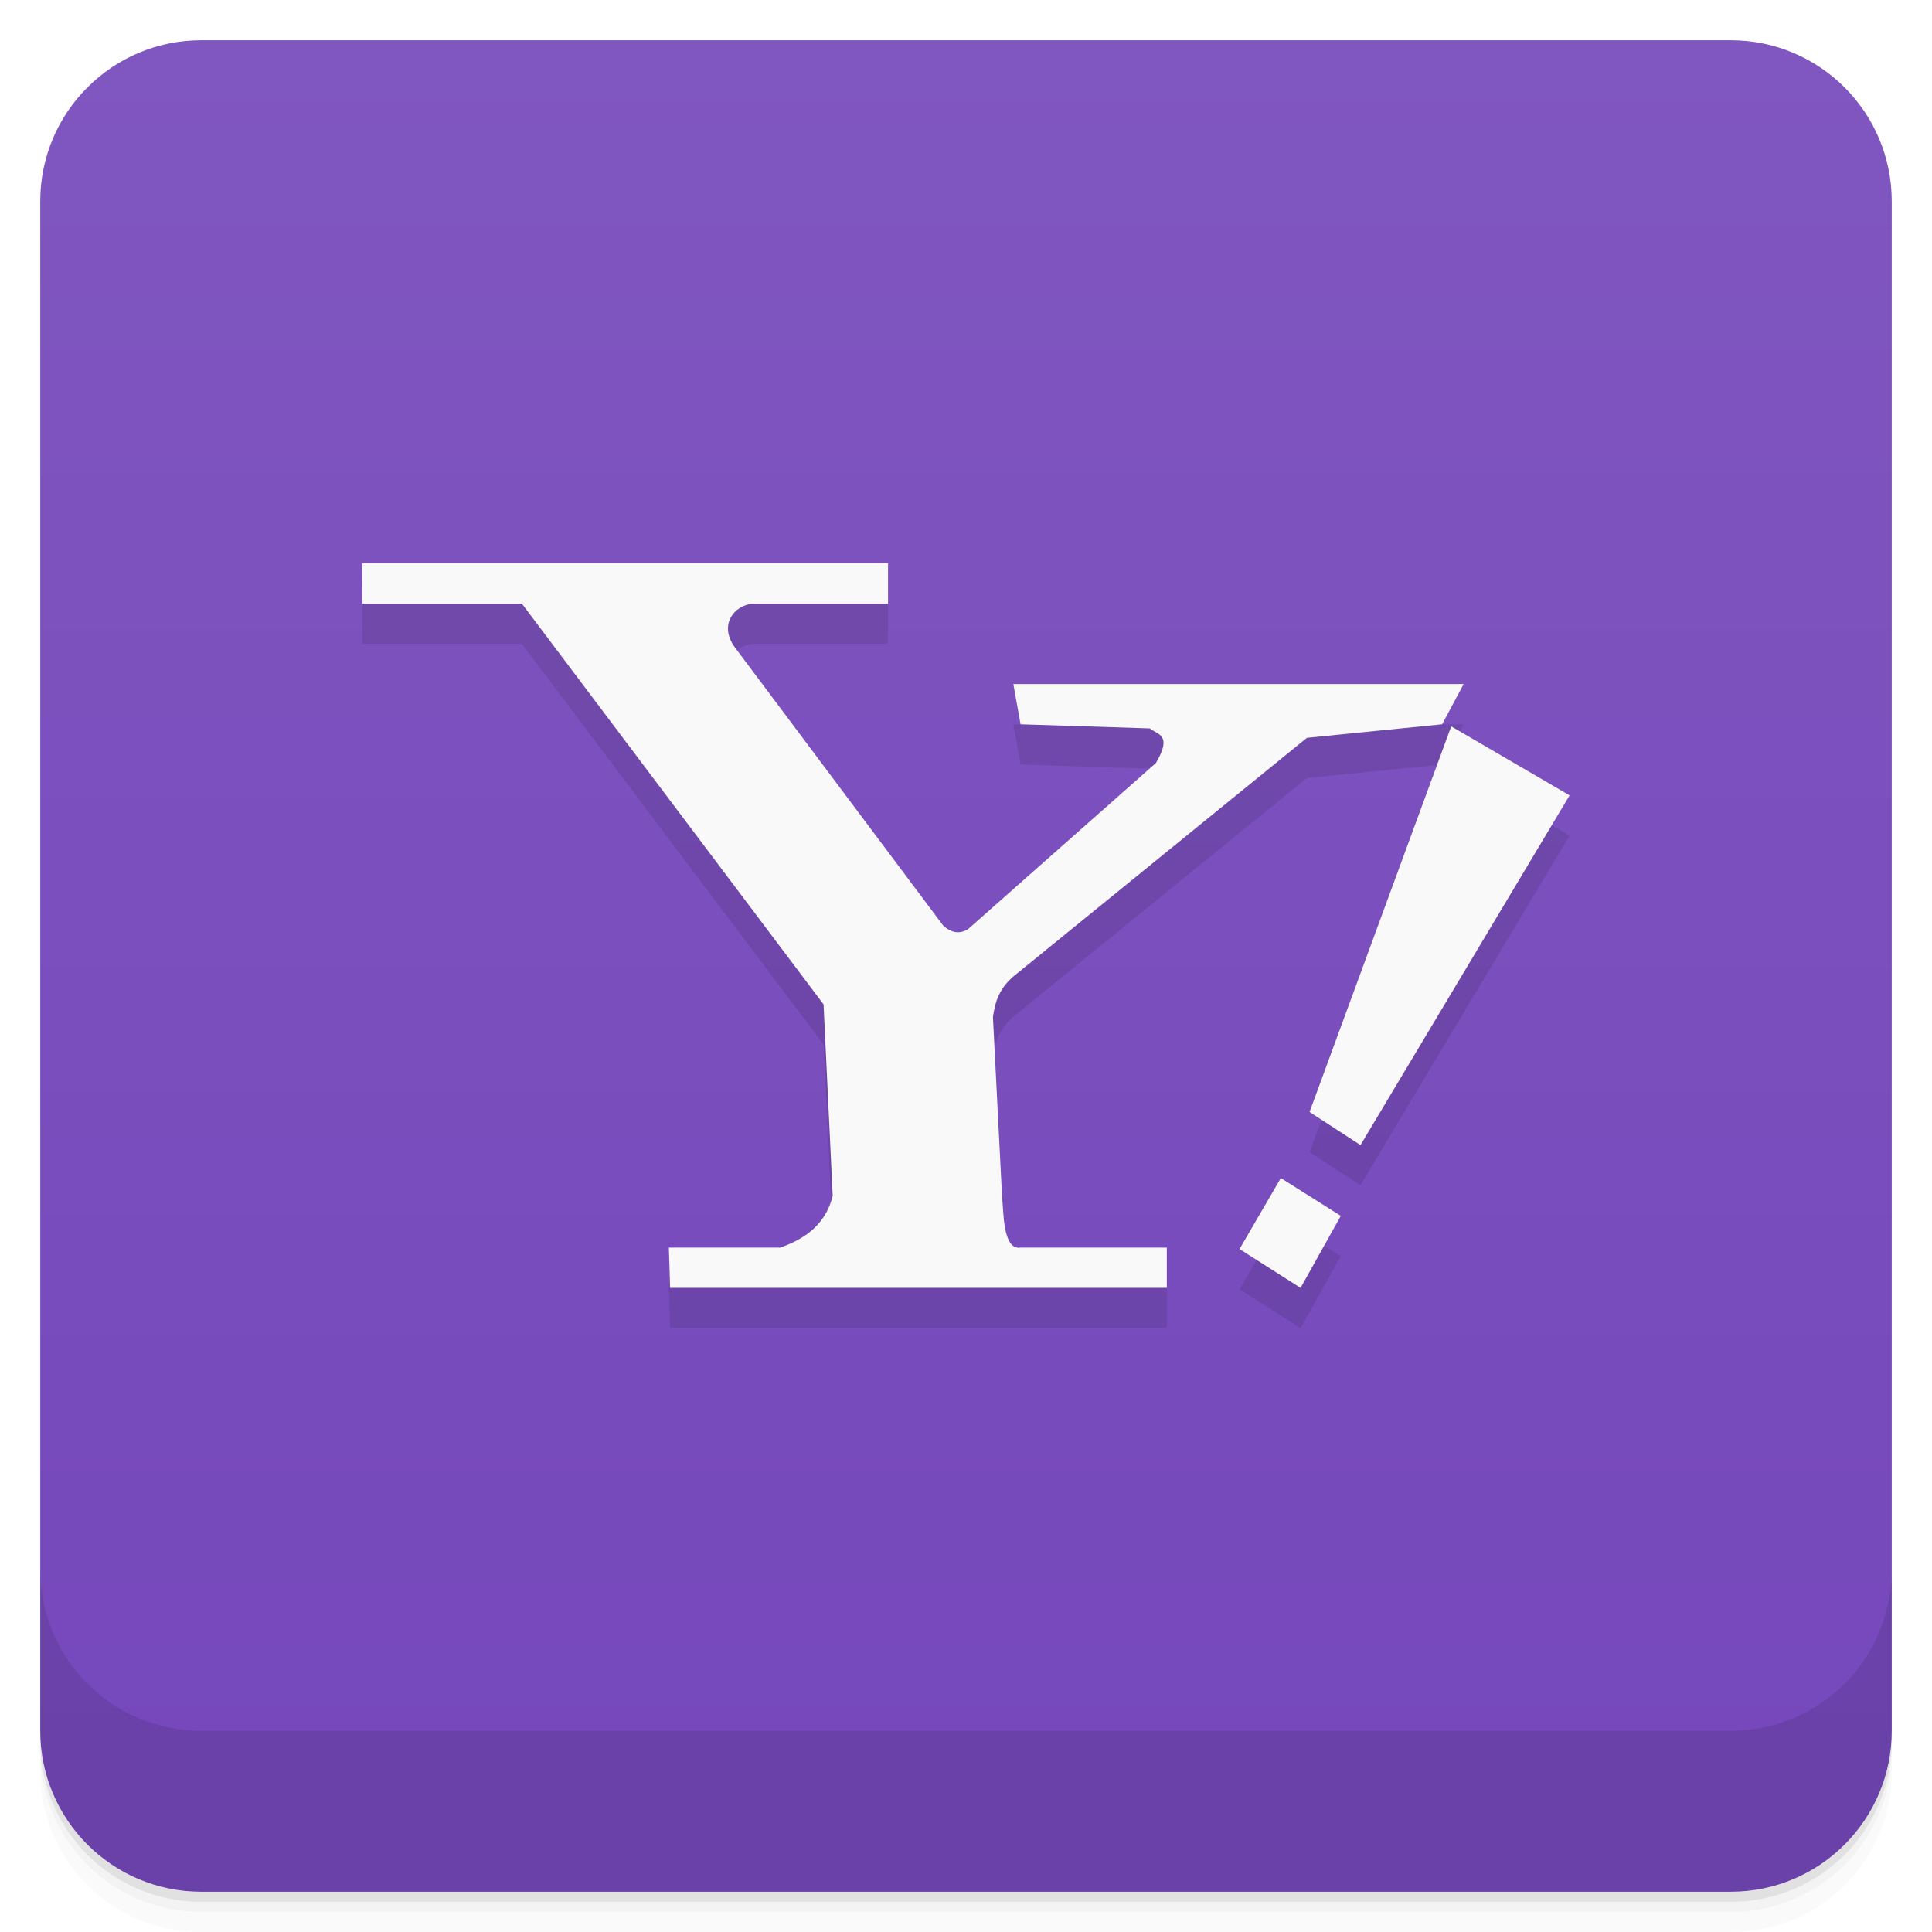
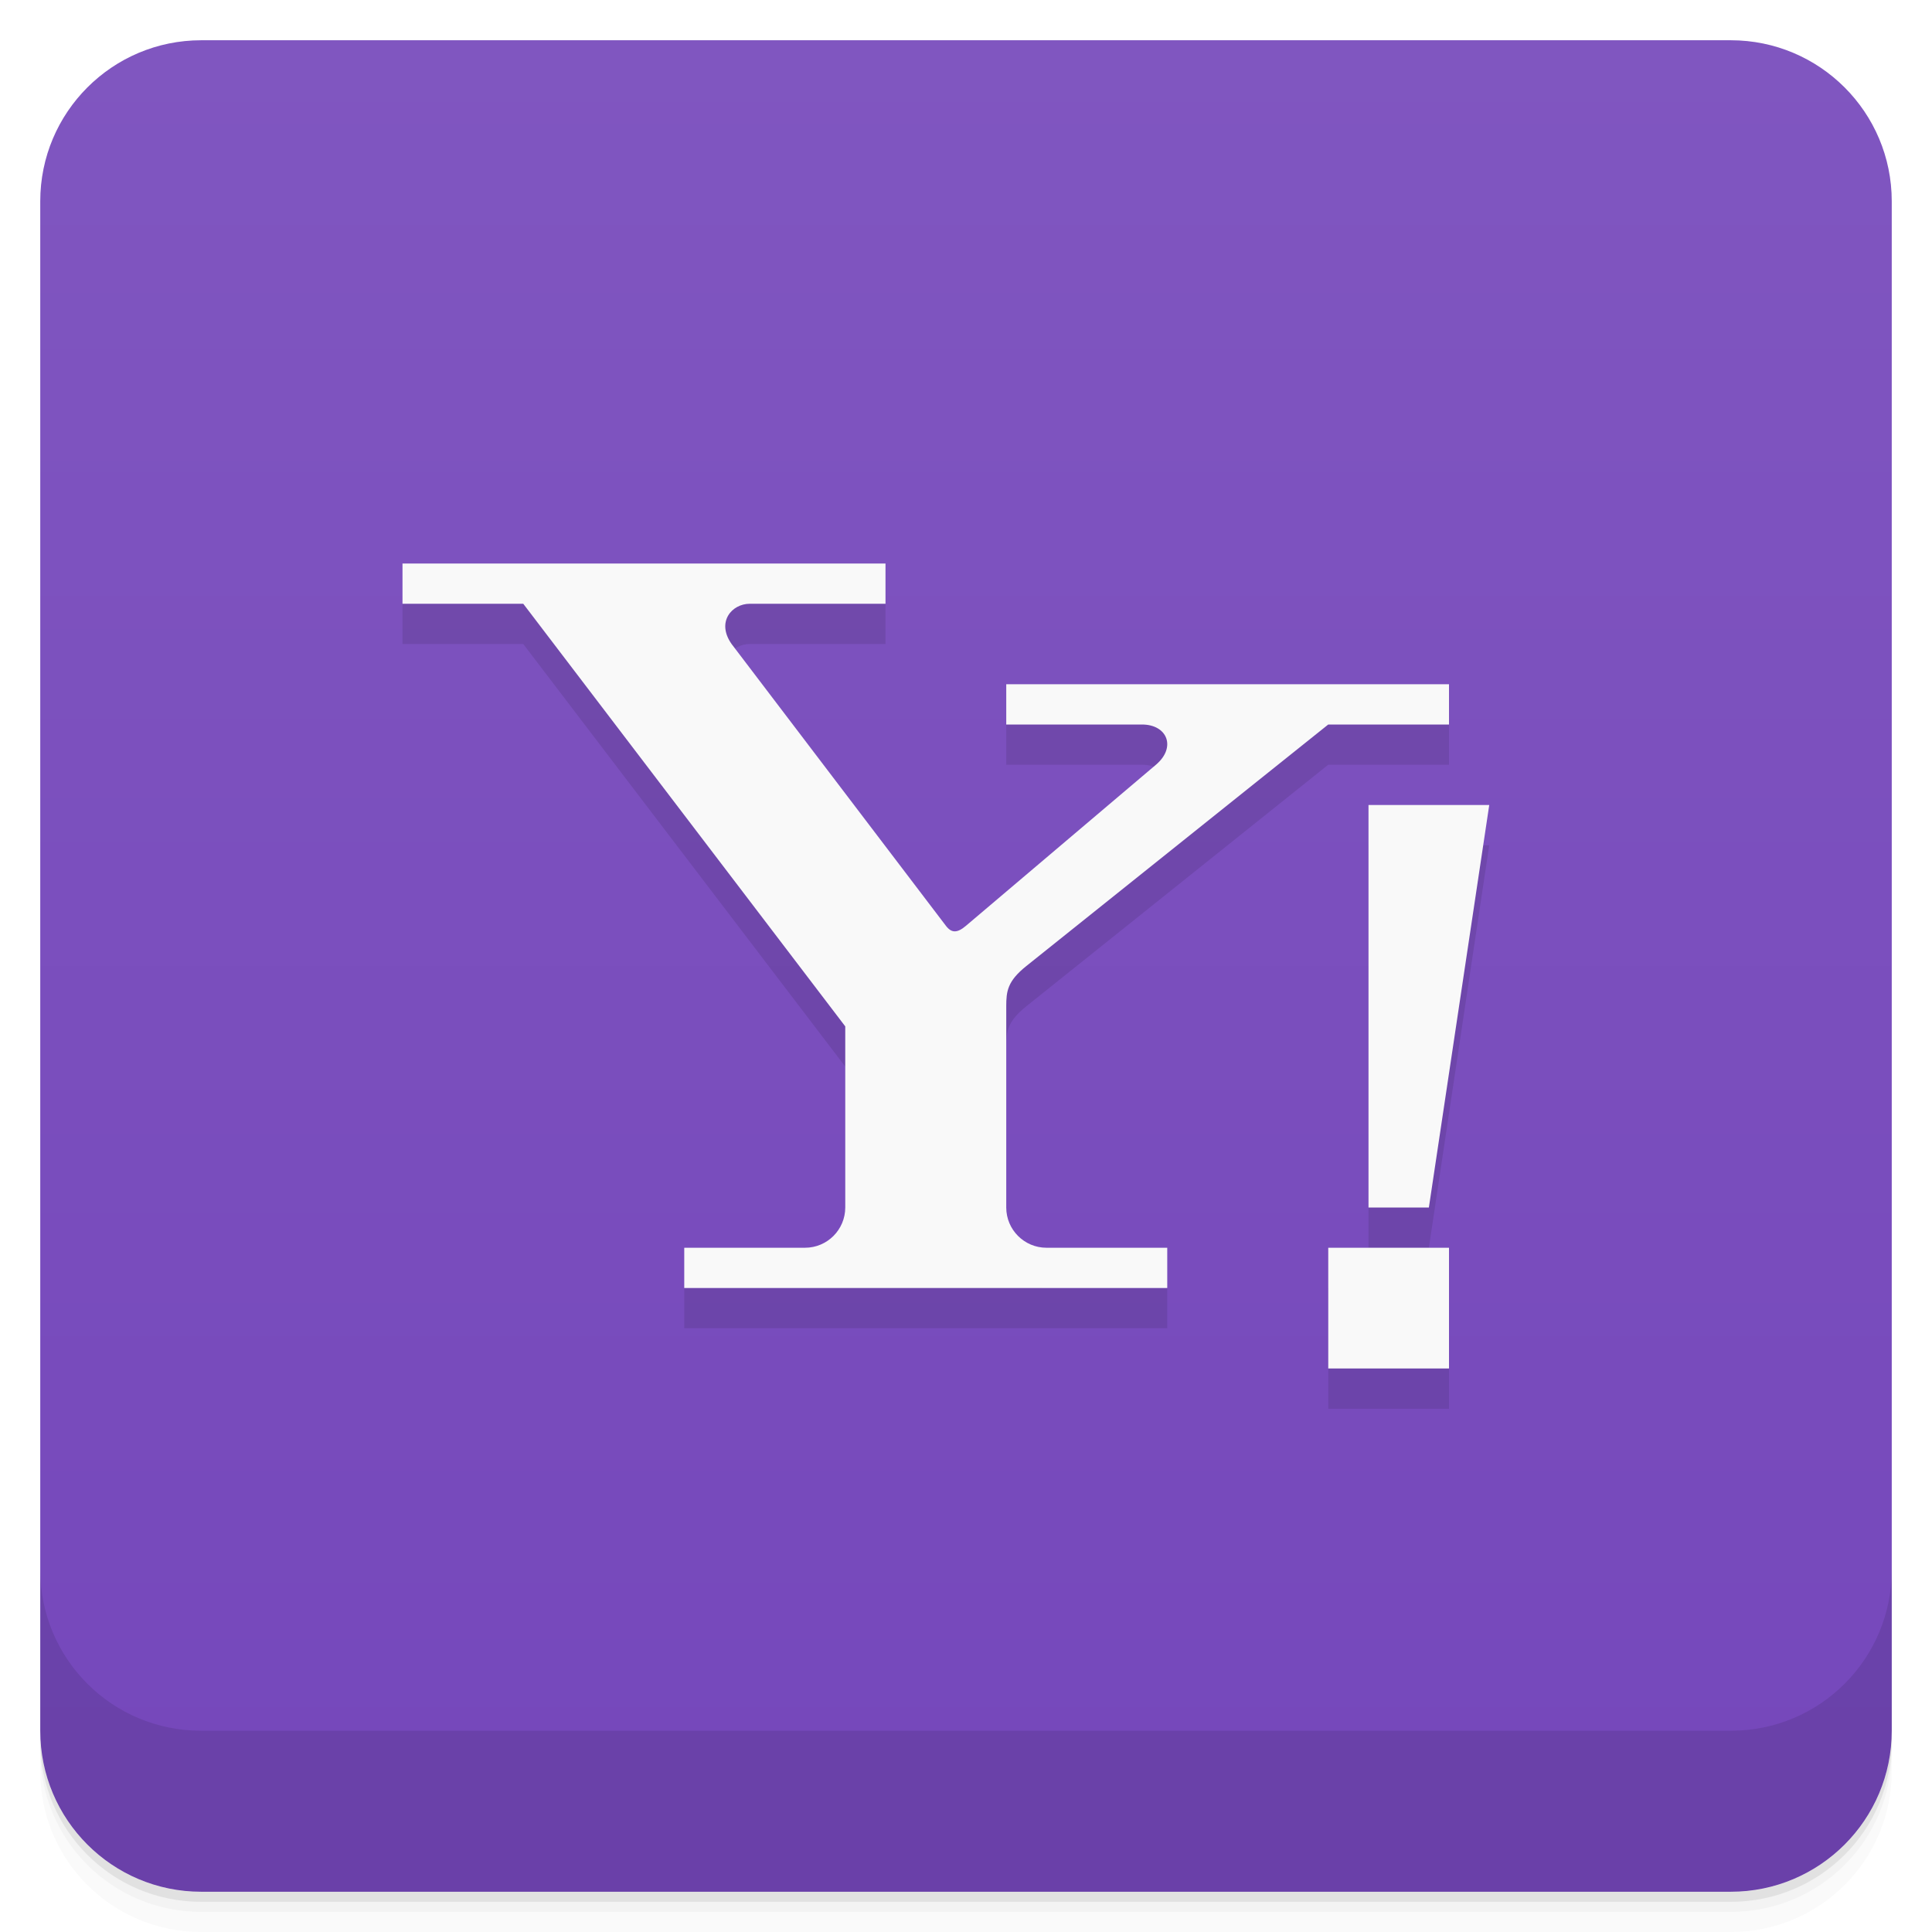
- <svg xmlns="http://www.w3.org/2000/svg" style="" viewBox="0 0 48 48">
+ <svg xmlns="http://www.w3.org/2000/svg" style="" version="1.1" viewBox="0 0 48 48">
  <defs style="">
-     <linearGradient id="linearGradient3764" gradientTransform="translate(-48 .002215)" gradientUnits="userSpaceOnUse" style="" x1="1" x2="47">
-       <stop offset="0" style="stop-color:#7547bb" />
-       <stop offset="1" style="stop-color:#8056c0" />
+     <linearGradient id="bg" x1="1" x2="47" style="" gradientTransform="translate(-48 .002215)" gradientUnits="userSpaceOnUse">
+       <stop style="stop-color:#7547bb" offset="0" />
+       <stop style="stop-color:#8056c0" offset="1" />
    </linearGradient>
  </defs>
-   <path d="m 1 43 v .25 c 0 2.216 1.784 4 4 4 h 38 c 2.216 0 4 -1.784 4 -4 v -.25 c 0 2.216 -1.784 4 -4 4 h -38 c -2.216 0 -4 -1.784 -4 -4 z m 0 .5 v .5 c 0 2.216 1.784 4 4 4 h 38 c 2.216 0 4 -1.784 4 -4 v -.5 c 0 2.216 -1.784 4 -4 4 h -38 c -2.216 0 -4 -1.784 -4 -4 z" style="opacity:.02" />
-   <path d="m 1 43.25 v .25 c 0 2.216 1.784 4 4 4 h 38 c 2.216 0 4 -1.784 4 -4 v -.25 c 0 2.216 -1.784 4 -4 4 h -38 c -2.216 0 -4 -1.784 -4 -4 z" style="opacity:.05" />
-   <path d="m 1 43 v .25 c 0 2.216 1.784 4 4 4 h 38 c 2.216 0 4 -1.784 4 -4 v -.25 c 0 2.216 -1.784 4 -4 4 h -38 c -2.216 0 -4 -1.784 -4 -4 z" style="opacity:.1" />
-   <rect height="46" rx="4" style="fill:url(#linearGradient3764)" transform="rotate(-90)" width="46" x="-47" y="1" />
-   <g style="opacity:.1">
-     <path d="m 9 15 .004 .996 h 3.961 l 7.496 9.957 .227 4.754 c -.199 .824 -.84 1.117 -1.297 1.289 h -2.773 l .031 1 h 12.34 v -1 h -3.633 c -.453 .074 -.418 -.934 -.457 -1.211 l -.23 -4.52 c .059 -.363 .133 -.727 .613 -1.09 l 7.188 -5.844 3.359 -.336 .535 -1 h -11.188 l .18 1 3.211 .102 c .191 .16 .57 .145 .152 .859 l -4.664 4.125 c -.246 .152 -.434 .07 -.613 -.074 l -5.195 -6.938 c -.387 -.551 -.012 -1.027 .457 -1.074 h 3.359 v -1 h -13.06" style="" />
-     <path d="m 31.824 30.27 1.488 .938 -1 1.789 -1.516 -.965 1.027 -1.766" style="" />
-     <path d="m 32.539 28.629 1.262 .82 5.195 -8.688 -2.941 -1.715 -3.52 9.582" style="" />
-   </g>
-   <g style="fill:#f9f9f9">
-     <path d="m 9 14 .004 .996 h 3.961 l 7.496 9.957 .227 4.754 c -.199 .824 -.84 1.117 -1.297 1.289 h -2.773 l .031 1 h 12.34 v -1 h -3.633 c -.453 .074 -.418 -.934 -.457 -1.211 l -.23 -4.52 c .059 -.363 .133 -.727 .613 -1.09 l 7.188 -5.844 3.359 -.336 .535 -1 h -11.188 l .18 1 3.211 .102 c .191 .16 .57 .145 .152 .859 l -4.664 4.125 c -.246 .152 -.434 .07 -.613 -.074 l -5.195 -6.938 c -.387 -.551 -.012 -1.027 .457 -1.074 h 3.359 v -1 h -13.06" style="" />
-     <path d="m 31.824 29.27 1.488 .938 -1 1.789 -1.516 -.965 1.027 -1.766" style="" />
-     <path d="m 32.539 27.629 1.262 .82 5.195 -8.688 -2.941 -1.715 -3.52 9.582" style="" />
-   </g>
-   <path d="m 1 39 v 4 c 0 2.216 1.784 4 4 4 h 38 c 2.216 0 4 -1.784 4 -4 v -4 c 0 2.216 -1.784 4 -4 4 h -38 c -2.216 0 -4 -1.784 -4 -4 z" style="opacity:.1" />
+   <path d="m1 43v0.25c0 2.216 1.784 4 4 4h38c2.216 0 4-1.784 4-4v-0.25c0 2.216-1.784 4-4 4h-38c-2.216 0-4-1.784-4-4zm0 0.5v0.5c0 2.216 1.784 4 4 4h38c2.216 0 4-1.784 4-4v-0.5c0 2.216-1.784 4-4 4h-38c-2.216 0-4-1.784-4-4z" style="opacity:.02" />
+   <path d="m1 43.25v0.25c0 2.216 1.784 4 4 4h38c2.216 0 4-1.784 4-4v-0.25c0 2.216-1.784 4-4 4h-38c-2.216 0-4-1.784-4-4z" style="opacity:.05" />
+   <path d="m1 43v0.25c0 2.216 1.784 4 4 4h38c2.216 0 4-1.784 4-4v-0.25c0 2.216-1.784 4-4 4h-38c-2.216 0-4-1.784-4-4z" style="opacity:.1" />
+   <rect transform="rotate(-90)" x="-47" y="1" width="46" height="46" rx="4" style="fill:url(#bg)" />
+   <path d="m1 39v4c0 2.216 1.784 4 4 4h38c2.216 0 4-1.784 4-4v-4c0 2.216-1.784 4-4 4h-38c-2.216 0-4-1.784-4-4z" style="opacity:.1" />
+   <path d="m10 15v1h3l8 10.5v4.5c0 0.552-0.448 1-1 1h-3v1h12v-1h-3c-0.552 0-1-0.448-1-1v-5c0-0.372 0.03-0.624 0.5-1l7.5-6h3v-1h-11v1h3.371c0.629 0 0.861 0.565 0.348 1l-4.719 4c-0.22 0.188-0.361 0.183-0.5 0l-5.324-7c-0.387-0.551 0.009-1 0.453-1h3.371v-1zm24 6v10h1.5l1.5-10zm-1 11v3h3v-3z" style="opacity:.1" />
+   <path d="m10 14v1h3l8 10.5v4.5c0 0.552-0.448 1-1 1h-3v1h12v-1h-3c-0.552 0-1-0.448-1-1v-5c0-0.372 0.03-0.624 0.5-1l7.5-6h3v-1h-11v1h3.371c0.629 0 0.861 0.565 0.348 1l-4.719 4c-0.22 0.188-0.361 0.183-0.5 0l-5.324-7c-0.387-0.551 0.009-1 0.453-1h3.371v-1zm24 6v10h1.5l1.5-10zm-1 11v3h3v-3z" style="fill:#f9f9f9" />
</svg>
